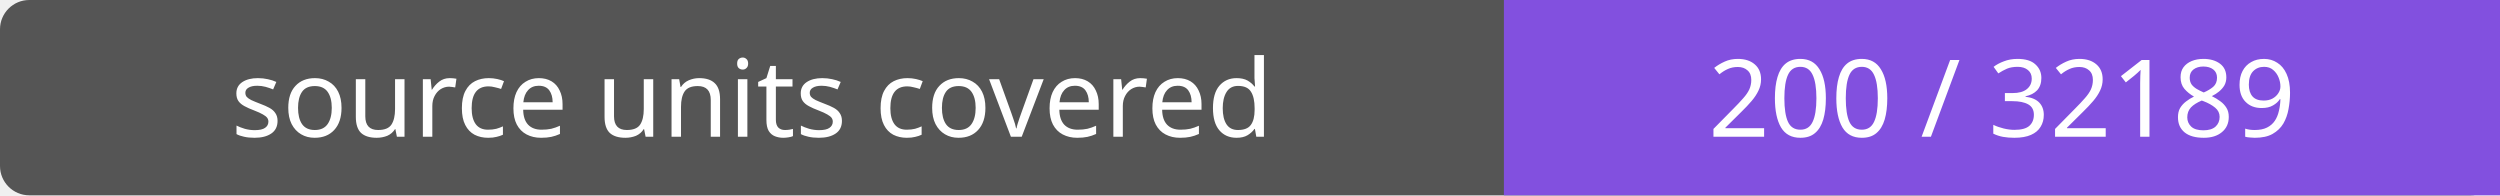
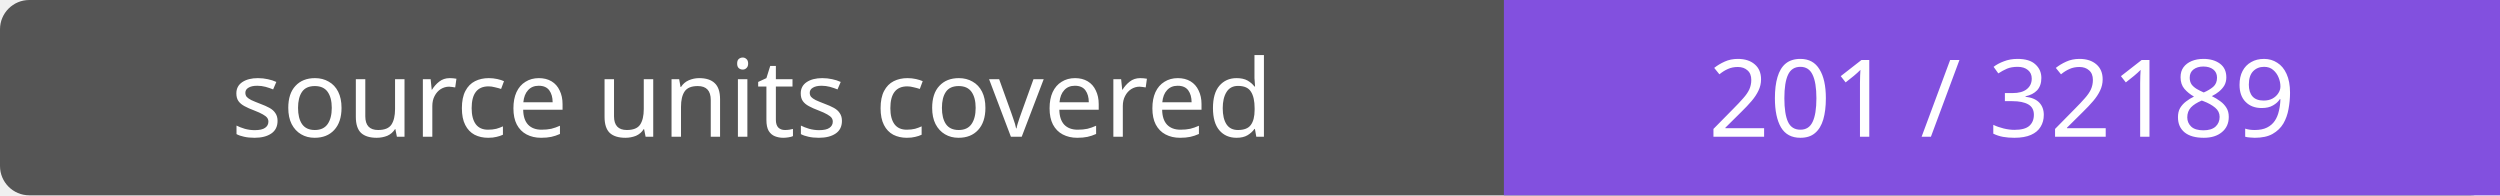
- <svg xmlns="http://www.w3.org/2000/svg" width="256" height="20" role="img" aria-label="source units covered: 200 / 32189">
+ <svg xmlns="http://www.w3.org/2000/svg" width="256" height="20" role="img" aria-label="source units covered: 201 / 32189">
  <rect width="256" height="20" rx="3" fill="#555" />
  <path fill="#8250df" d="M154 0h102v20H154z" />
  <g fill="#fff" text-anchor="middle" font-family="Verdana,sans-serif" font-size="11">
    <text x="77.0" y="14">source units covered</text>
-     <text x="205.0" y="14">200 / 32189</text>
+     <text x="205.0" y="14">201 / 32189</text>
  </g>
</svg>
